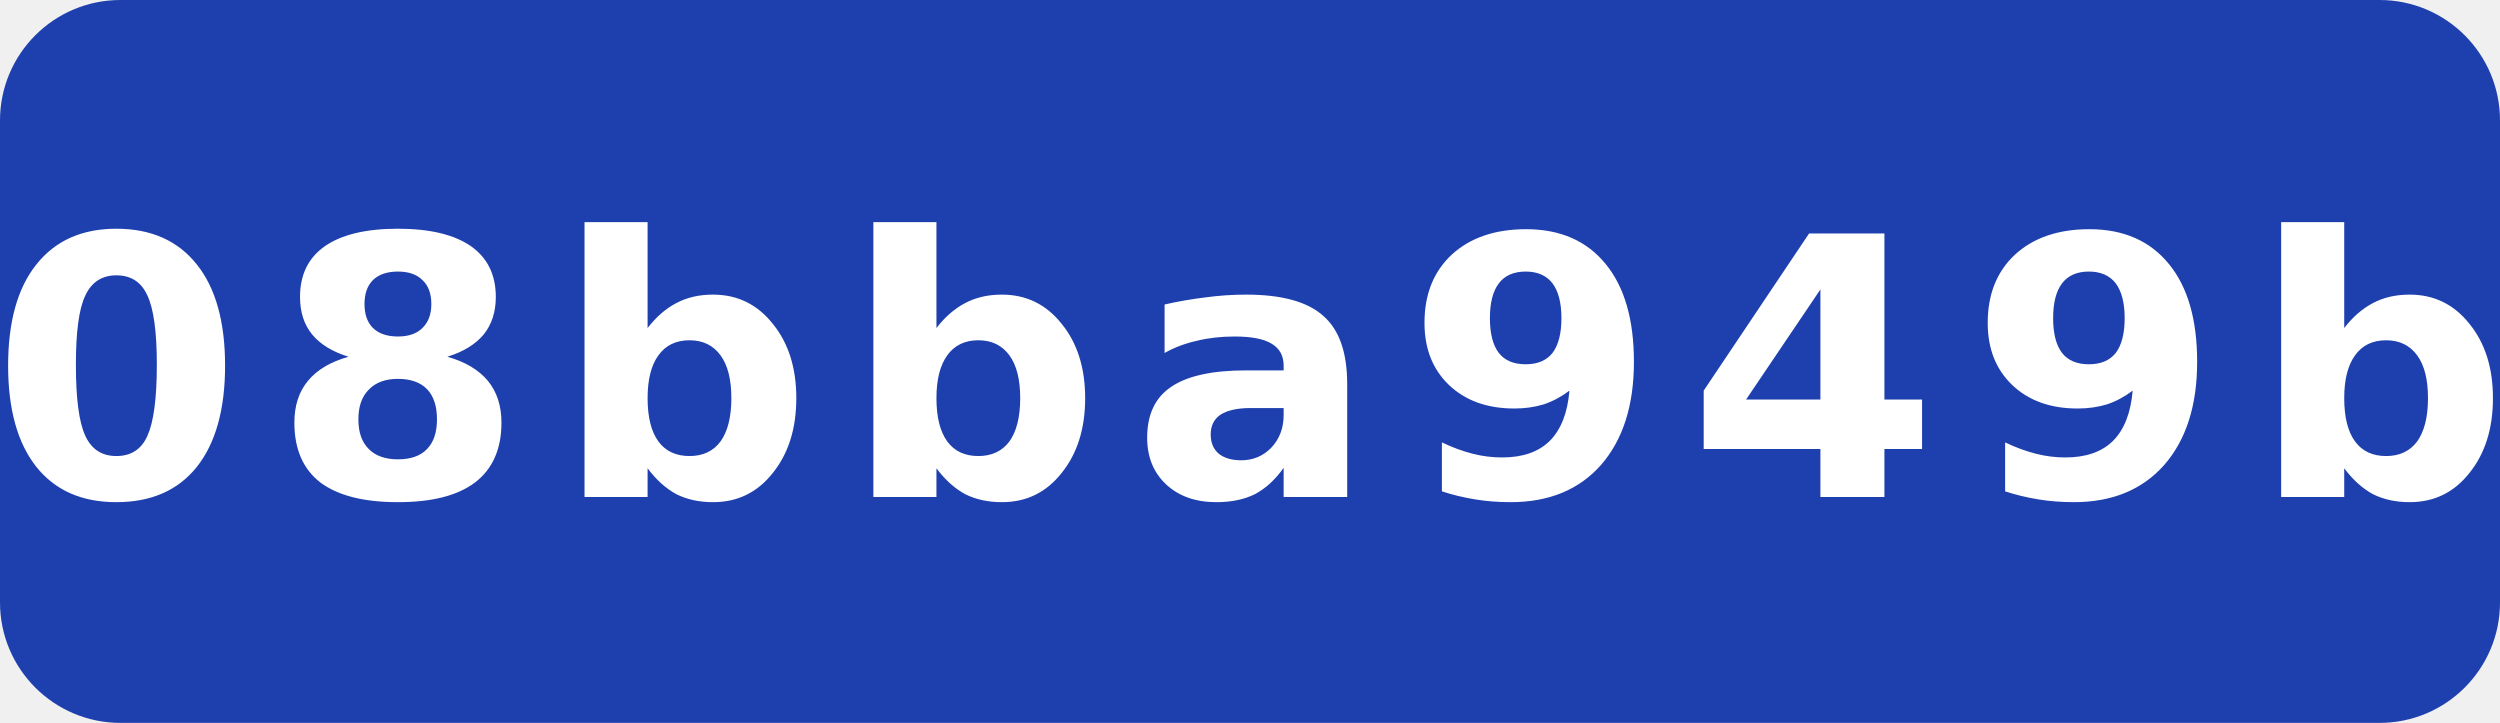
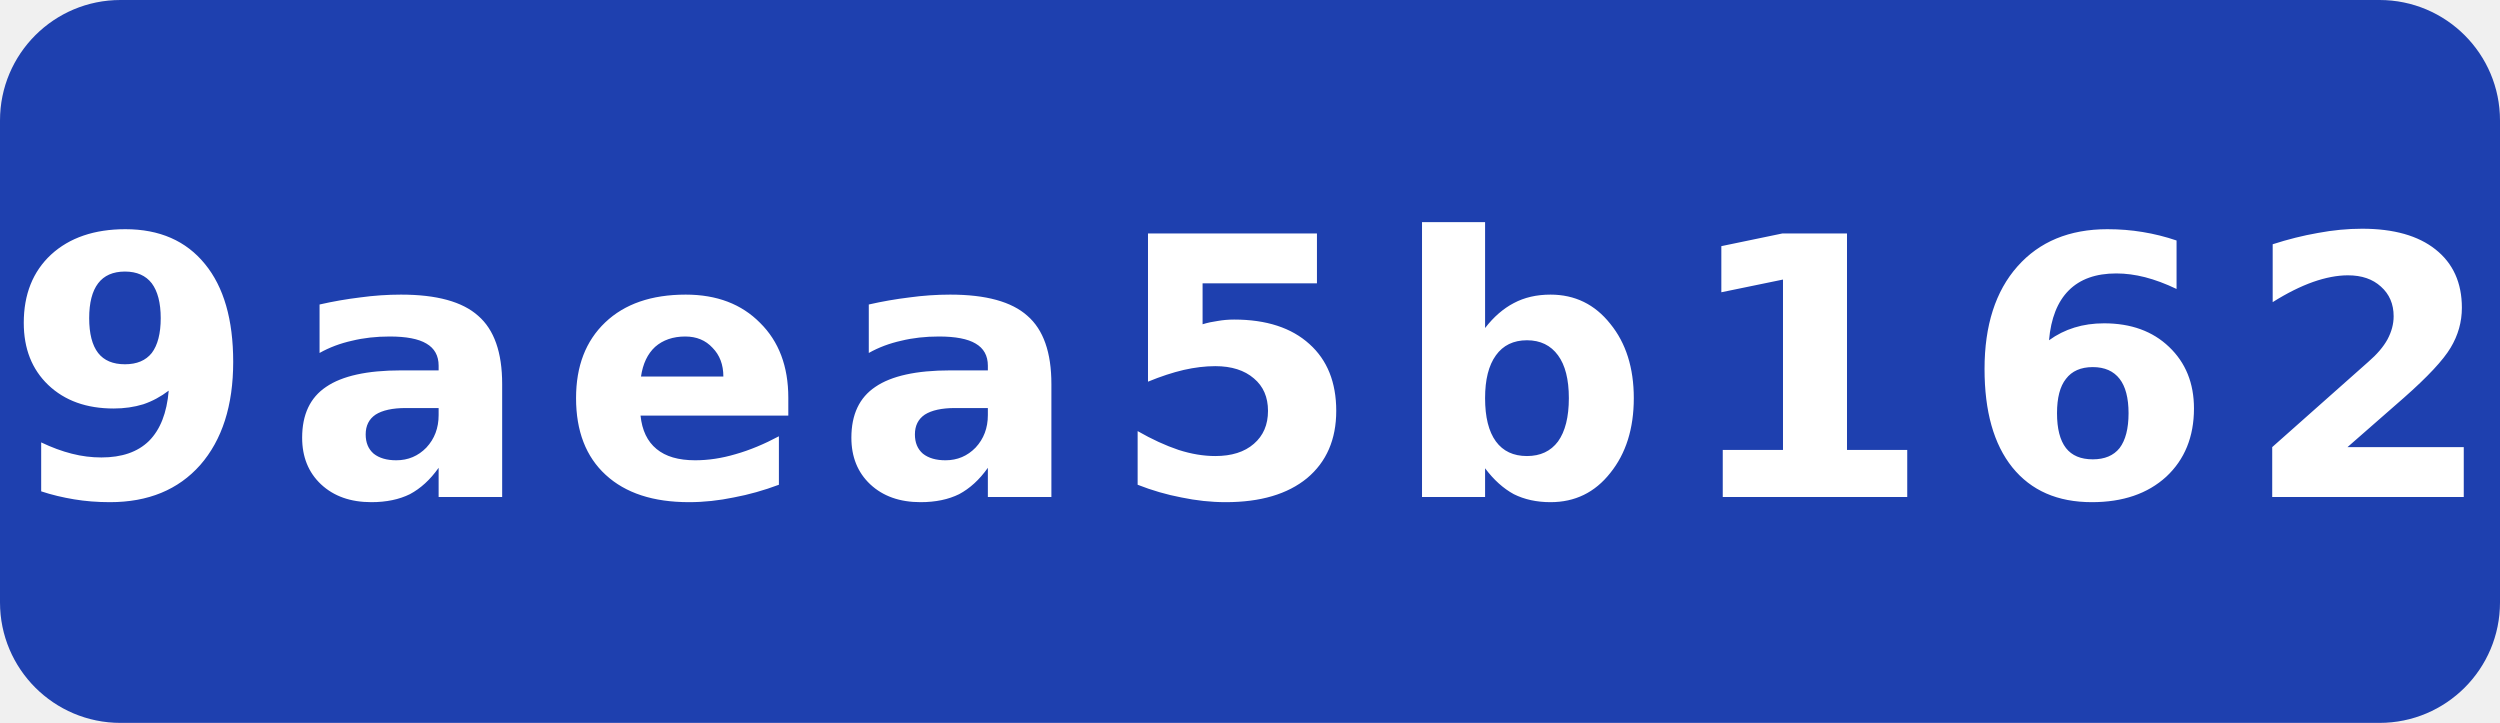
- <svg xmlns="http://www.w3.org/2000/svg" width="83" height="24" viewBox="0 0 83 24" role="img" aria-label="commit: 08bba949b">
+ <svg xmlns="http://www.w3.org/2000/svg" width="83" height="24" viewBox="0 0 83 24" role="img" aria-label="commit: 9aea5b162">
  <rect width="83" height="24" rx="4" fill="#1e40af" />
-   <text x="41.5" y="16.5" fill="#fff" text-anchor="middle" font-family="Verdana,Geneva,DejaVu Sans,sans-serif" font-size="12" font-weight="700" letter-spacing="1" textLength="71" lengthAdjust="spacingAndGlyphs">08bba949b</text>
+   <text x="41.5" y="16.5" fill="#fff" text-anchor="middle" font-family="Verdana,Geneva,DejaVu Sans,sans-serif" font-size="12" font-weight="700" letter-spacing="1" textLength="71" lengthAdjust="spacingAndGlyphs">9aea5b162</text>
</svg>
